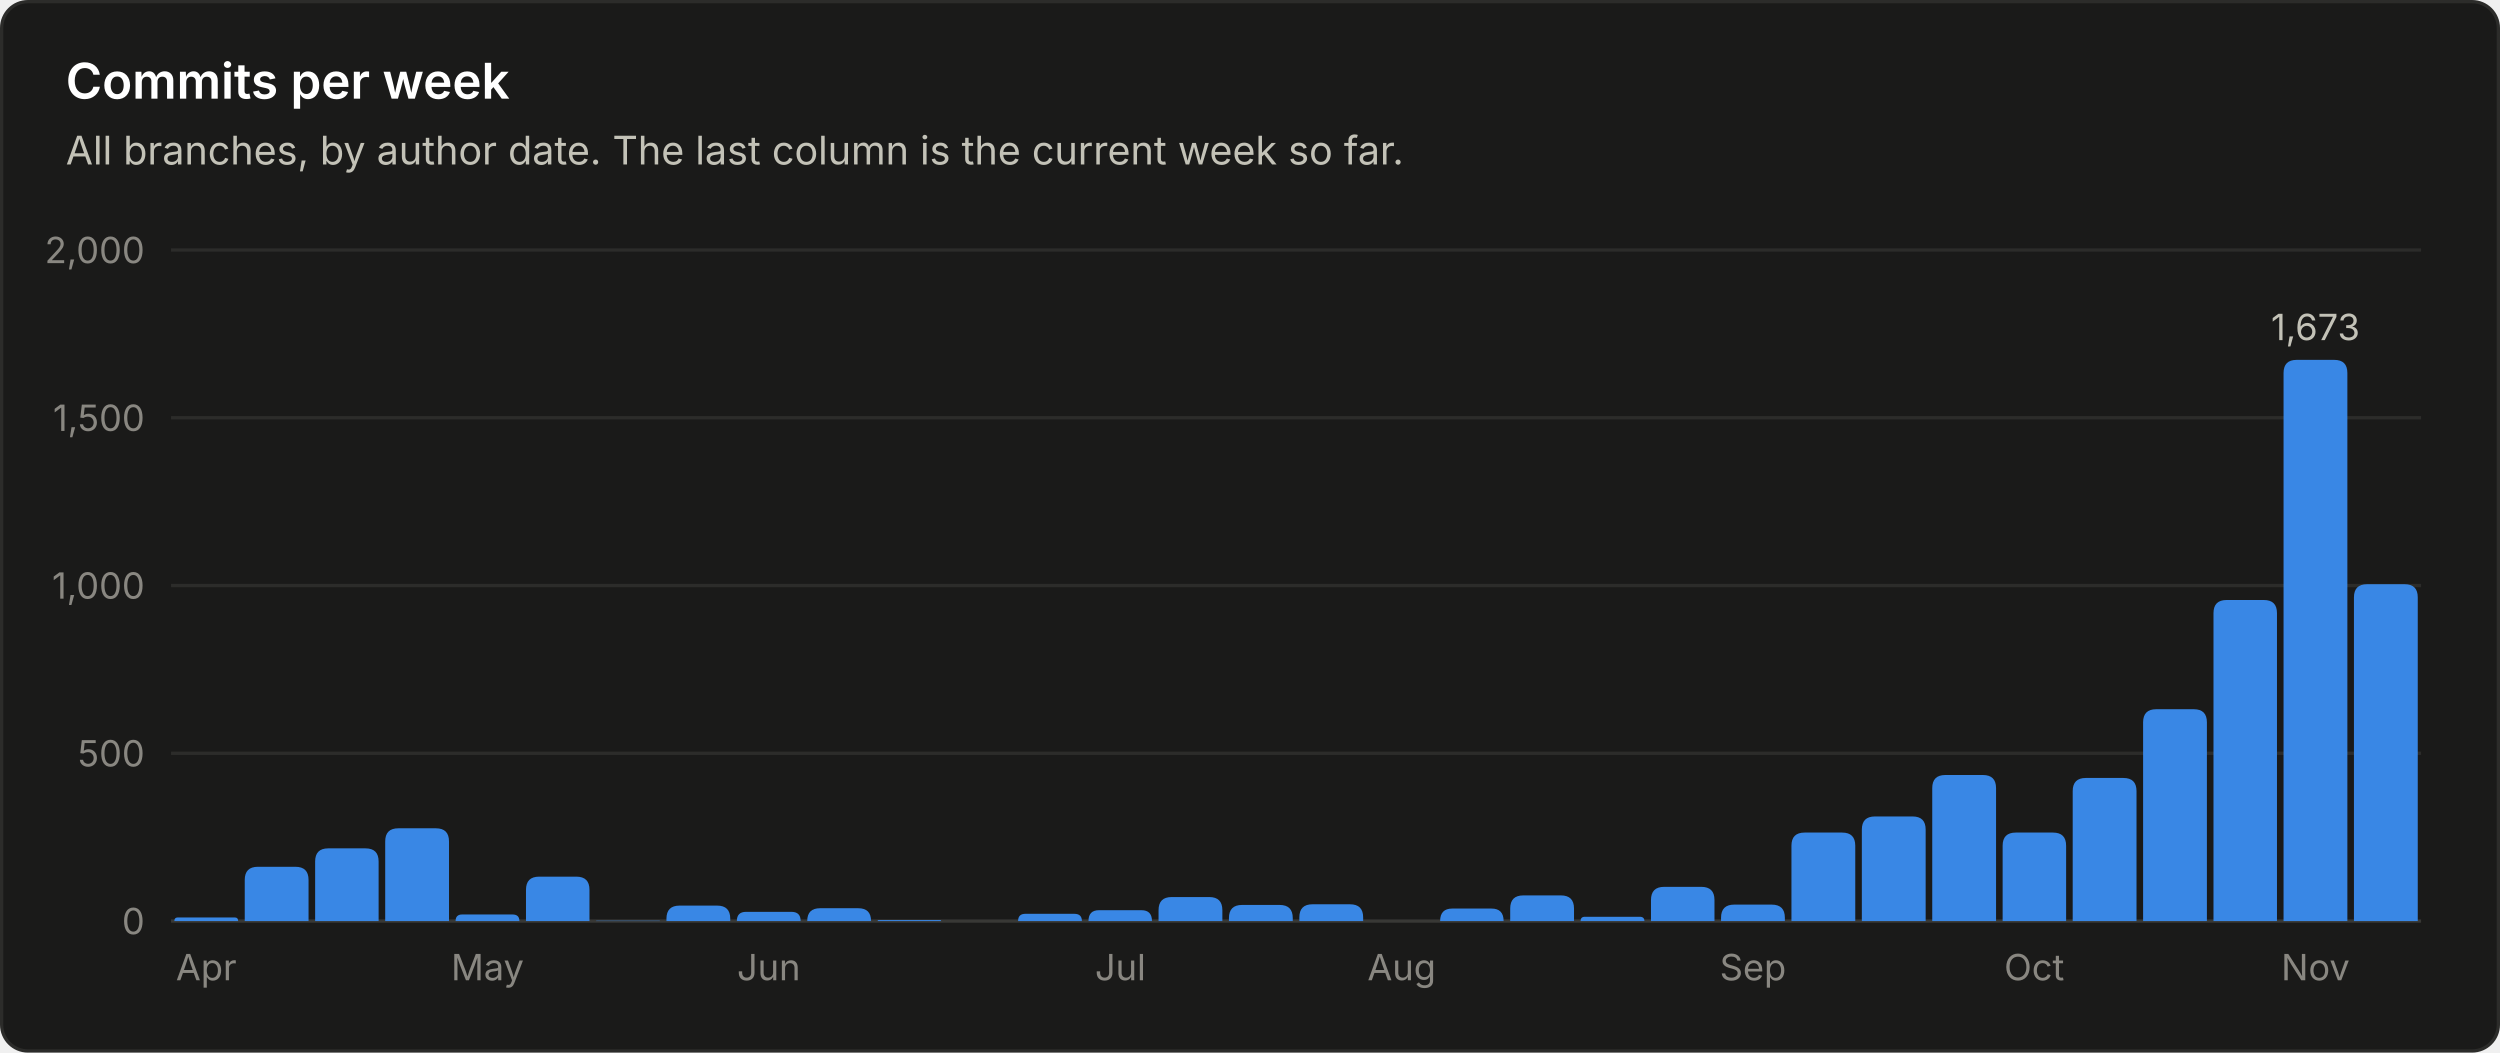
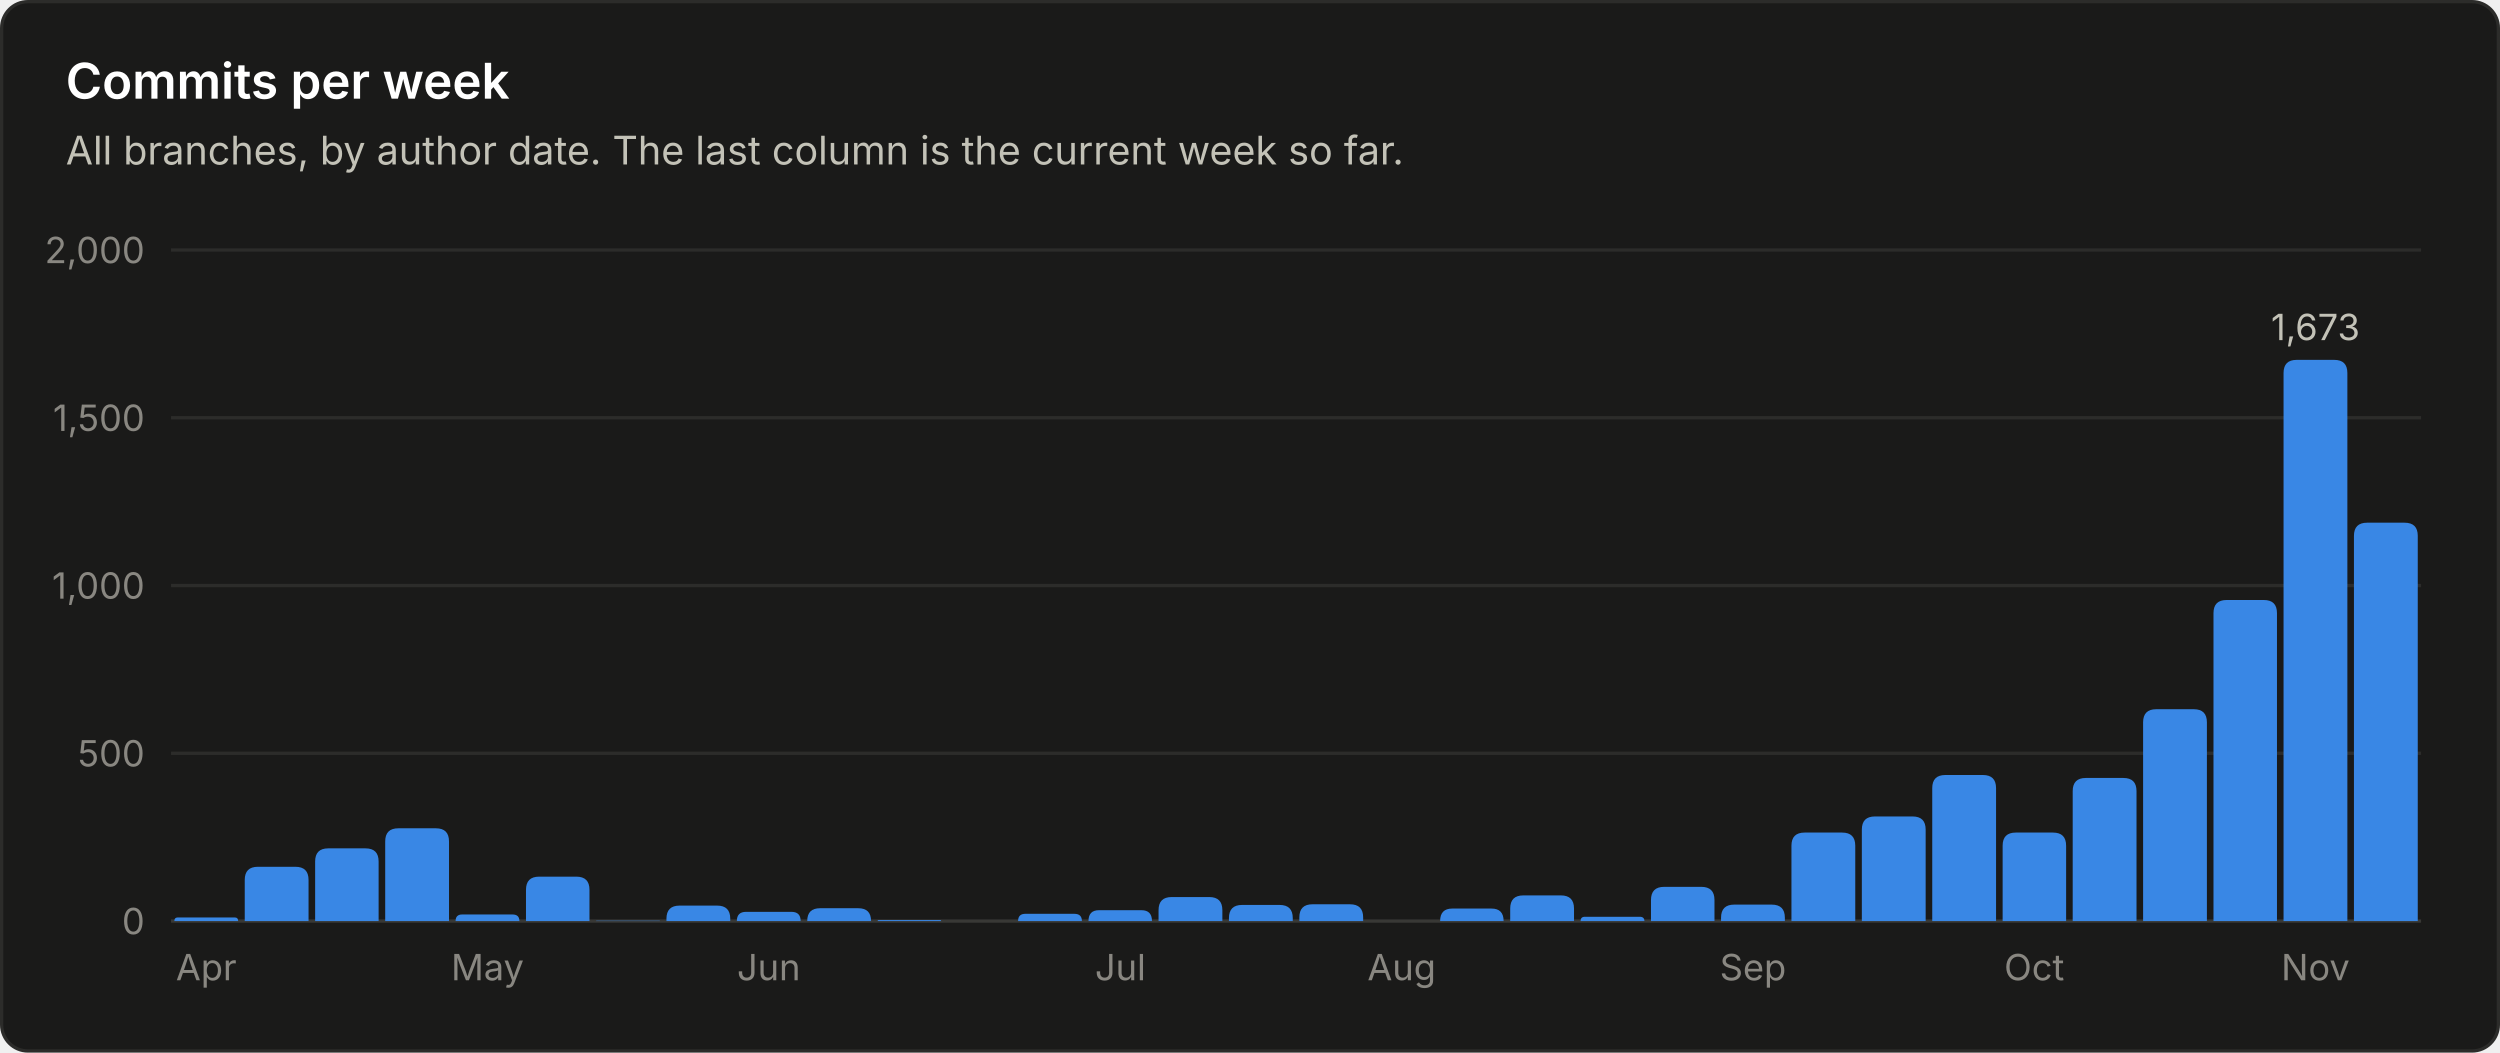
<svg xmlns="http://www.w3.org/2000/svg" viewBox="0 0 760 320" width="760" height="320" role="img" font-family="system-ui, -apple-system, 'Segoe UI', sans-serif">
  <rect x="0.5" y="0.5" width="759" height="319" rx="8" fill="#1a1a19" stroke="#2c2c2a" />
  <text x="20.0" y="30.0" fill="#ffffff" font-size="15" font-weight="600" text-anchor="start">Commits per week</text>
  <text x="20.0" y="50.0" fill="#c3c2b7" font-size="12" font-weight="400" text-anchor="start">All branches, by author date. The last column is the current week so far.</text>
  <line x1="52" y1="280.0" x2="736" y2="280.0" stroke="#383835" stroke-width="1" />
  <text x="44.0" y="284.0" fill="#898781" font-size="11" font-weight="400" text-anchor="end">0</text>
  <line x1="52" y1="229.0" x2="736" y2="229.0" stroke="#2c2c2a" stroke-width="1" />
  <text x="44.0" y="233.0" fill="#898781" font-size="11" font-weight="400" text-anchor="end">500</text>
  <line x1="52" y1="178.0" x2="736" y2="178.0" stroke="#2c2c2a" stroke-width="1" />
  <text x="44.0" y="182.0" fill="#898781" font-size="11" font-weight="400" text-anchor="end">1,000</text>
  <line x1="52" y1="127.0" x2="736" y2="127.0" stroke="#2c2c2a" stroke-width="1" />
  <text x="44.0" y="131.0" fill="#898781" font-size="11" font-weight="400" text-anchor="end">1,500</text>
  <line x1="52" y1="76.0" x2="736" y2="76.0" stroke="#2c2c2a" stroke-width="1" />
  <text x="44.0" y="80.0" fill="#898781" font-size="11" font-weight="400" text-anchor="end">2,000</text>
  <path d="M53.0 280.0 V280.0 Q53.0 278.9 54.1 278.9 H71.3 Q72.4 278.9 72.4 280.0 V280.0 Z" fill="#3987e5" />
  <text x="62.7" y="298.0" fill="#898781" font-size="11" font-weight="400" text-anchor="middle">Apr</text>
  <path d="M74.4 280.0 V267.5 Q74.4 263.5 78.4 263.5 H89.8 Q93.8 263.5 93.8 267.5 V280.0 Z" fill="#3987e5" />
  <path d="M95.8 280.0 V261.9 Q95.8 257.9 99.8 257.9 H111.1 Q115.1 257.9 115.1 261.9 V280.0 Z" fill="#3987e5" />
  <path d="M117.1 280.0 V255.8 Q117.1 251.8 121.1 251.8 H132.5 Q136.5 251.8 136.5 255.8 V280.0 Z" fill="#3987e5" />
  <path d="M138.5 280.0 V280.0 Q138.5 278.0 140.5 278.0 H155.8 Q157.9 278.0 157.9 280.0 V280.0 Z" fill="#3987e5" />
  <text x="148.2" y="298.0" fill="#898781" font-size="11" font-weight="400" text-anchor="middle">May</text>
  <path d="M159.9 280.0 V270.5 Q159.9 266.5 163.9 266.5 H175.2 Q179.2 266.5 179.2 270.5 V280.0 Z" fill="#3987e5" />
  <path d="M181.2 280.0 V280.0 Q181.2 279.9 181.4 279.9 H200.5 Q200.6 279.9 200.6 280.0 V280.0 Z" fill="#3987e5" />
  <path d="M202.6 280.0 V279.3 Q202.6 275.3 206.6 275.3 H218.0 Q222.0 275.3 222.0 279.3 V280.0 Z" fill="#3987e5" />
  <path d="M224.0 280.0 V280.0 Q224.0 277.2 226.8 277.2 H240.6 Q243.4 277.2 243.4 280.0 V280.0 Z" fill="#3987e5" />
  <text x="233.7" y="298.0" fill="#898781" font-size="11" font-weight="400" text-anchor="middle">Jun</text>
  <path d="M245.4 280.0 V280.0 Q245.4 276.1 249.3 276.1 H260.9 Q264.8 276.1 264.8 280.0 V280.0 Z" fill="#3987e5" />
  <path d="M266.8 280.0 V280.0 Q266.8 279.7 267.1 279.7 H285.8 Q286.1 279.7 286.1 280.0 V280.0 Z" fill="#3987e5" />
  <path d="M309.5 280.0 V280.0 Q309.5 277.8 311.7 277.8 H326.6 Q328.9 277.8 328.9 280.0 V280.0 Z" fill="#3987e5" />
  <path d="M330.9 280.0 V280.0 Q330.9 276.7 334.1 276.7 H347.0 Q350.2 276.7 350.2 280.0 V280.0 Z" fill="#3987e5" />
  <text x="340.6" y="298.0" fill="#898781" font-size="11" font-weight="400" text-anchor="middle">Jul</text>
  <path d="M352.2 280.0 V276.7 Q352.2 272.7 356.2 272.7 H367.6 Q371.6 272.7 371.6 276.7 V280.0 Z" fill="#3987e5" />
  <path d="M373.6 280.0 V279.1 Q373.6 275.1 377.6 275.1 H389.0 Q393.0 275.1 393.0 279.1 V280.0 Z" fill="#3987e5" />
  <path d="M395.0 280.0 V278.9 Q395.0 274.9 399.0 274.9 H410.4 Q414.4 274.9 414.4 278.9 V280.0 Z" fill="#3987e5" />
  <text x="426.1" y="298.0" fill="#898781" font-size="11" font-weight="400" text-anchor="middle">Aug</text>
  <path d="M437.8 280.0 V280.0 Q437.8 276.2 441.5 276.2 H453.4 Q457.1 276.2 457.1 280.0 V280.0 Z" fill="#3987e5" />
  <path d="M459.1 280.0 V276.2 Q459.1 272.2 463.1 272.2 H474.5 Q478.5 272.2 478.5 276.2 V280.0 Z" fill="#3987e5" />
  <path d="M480.5 280.0 V280.0 Q480.5 278.7 481.8 278.7 H498.5 Q499.9 278.7 499.9 280.0 V280.0 Z" fill="#3987e5" />
  <path d="M501.9 280.0 V273.6 Q501.9 269.6 505.9 269.6 H517.2 Q521.2 269.6 521.2 273.6 V280.0 Z" fill="#3987e5" />
  <path d="M523.2 280.0 V279.0 Q523.2 275.0 527.2 275.0 H538.6 Q542.6 275.0 542.6 279.0 V280.0 Z" fill="#3987e5" />
  <text x="532.9" y="298.0" fill="#898781" font-size="11" font-weight="400" text-anchor="middle">Sep</text>
  <path d="M544.6 280.0 V257.1 Q544.6 253.1 548.6 253.1 H560.0 Q564.0 253.1 564.0 257.1 V280.0 Z" fill="#3987e5" />
  <path d="M566.0 280.0 V252.2 Q566.0 248.2 570.0 248.2 H581.4 Q585.4 248.2 585.4 252.2 V280.0 Z" fill="#3987e5" />
  <path d="M587.4 280.0 V239.6 Q587.4 235.6 591.4 235.6 H602.8 Q606.8 235.6 606.8 239.6 V280.0 Z" fill="#3987e5" />
  <path d="M608.8 280.0 V257.1 Q608.8 253.1 612.8 253.1 H624.1 Q628.1 253.1 628.1 257.1 V280.0 Z" fill="#3987e5" />
  <text x="618.4" y="298.0" fill="#898781" font-size="11" font-weight="400" text-anchor="middle">Oct</text>
  <path d="M630.1 280.0 V240.5 Q630.1 236.5 634.1 236.5 H645.5 Q649.5 236.5 649.5 240.5 V280.0 Z" fill="#3987e5" />
  <path d="M651.5 280.0 V219.6 Q651.5 215.6 655.5 215.6 H666.9 Q670.9 215.6 670.9 219.6 V280.0 Z" fill="#3987e5" />
  <path d="M672.9 280.0 V186.4 Q672.9 182.4 676.9 182.4 H688.2 Q692.2 182.4 692.2 186.4 V280.0 Z" fill="#3987e5" />
  <path d="M694.2 280.0 V113.4 Q694.2 109.4 698.2 109.4 H709.6 Q713.6 109.4 713.6 113.4 V280.0 Z" fill="#3987e5" />
  <text x="703.9" y="103.4" fill="#c3c2b7" font-size="11" font-weight="400" text-anchor="middle">1,673</text>
  <text x="703.9" y="298.0" fill="#898781" font-size="11" font-weight="400" text-anchor="middle">Nov</text>
-   <path d="M715.6 280.0 V181.6 Q715.6 177.6 719.6 177.6 H731.0 Q735.0 177.6 735.0 181.6 V280.0 Z" fill="#3987e5" />
+   <path d="M715.6 280.0 V162.9 Q715.6 158.9 719.6 158.9 H731.0 Q735.0 158.9 735.0 162.9 V280.0 Z" fill="#3987e5" />
</svg>
